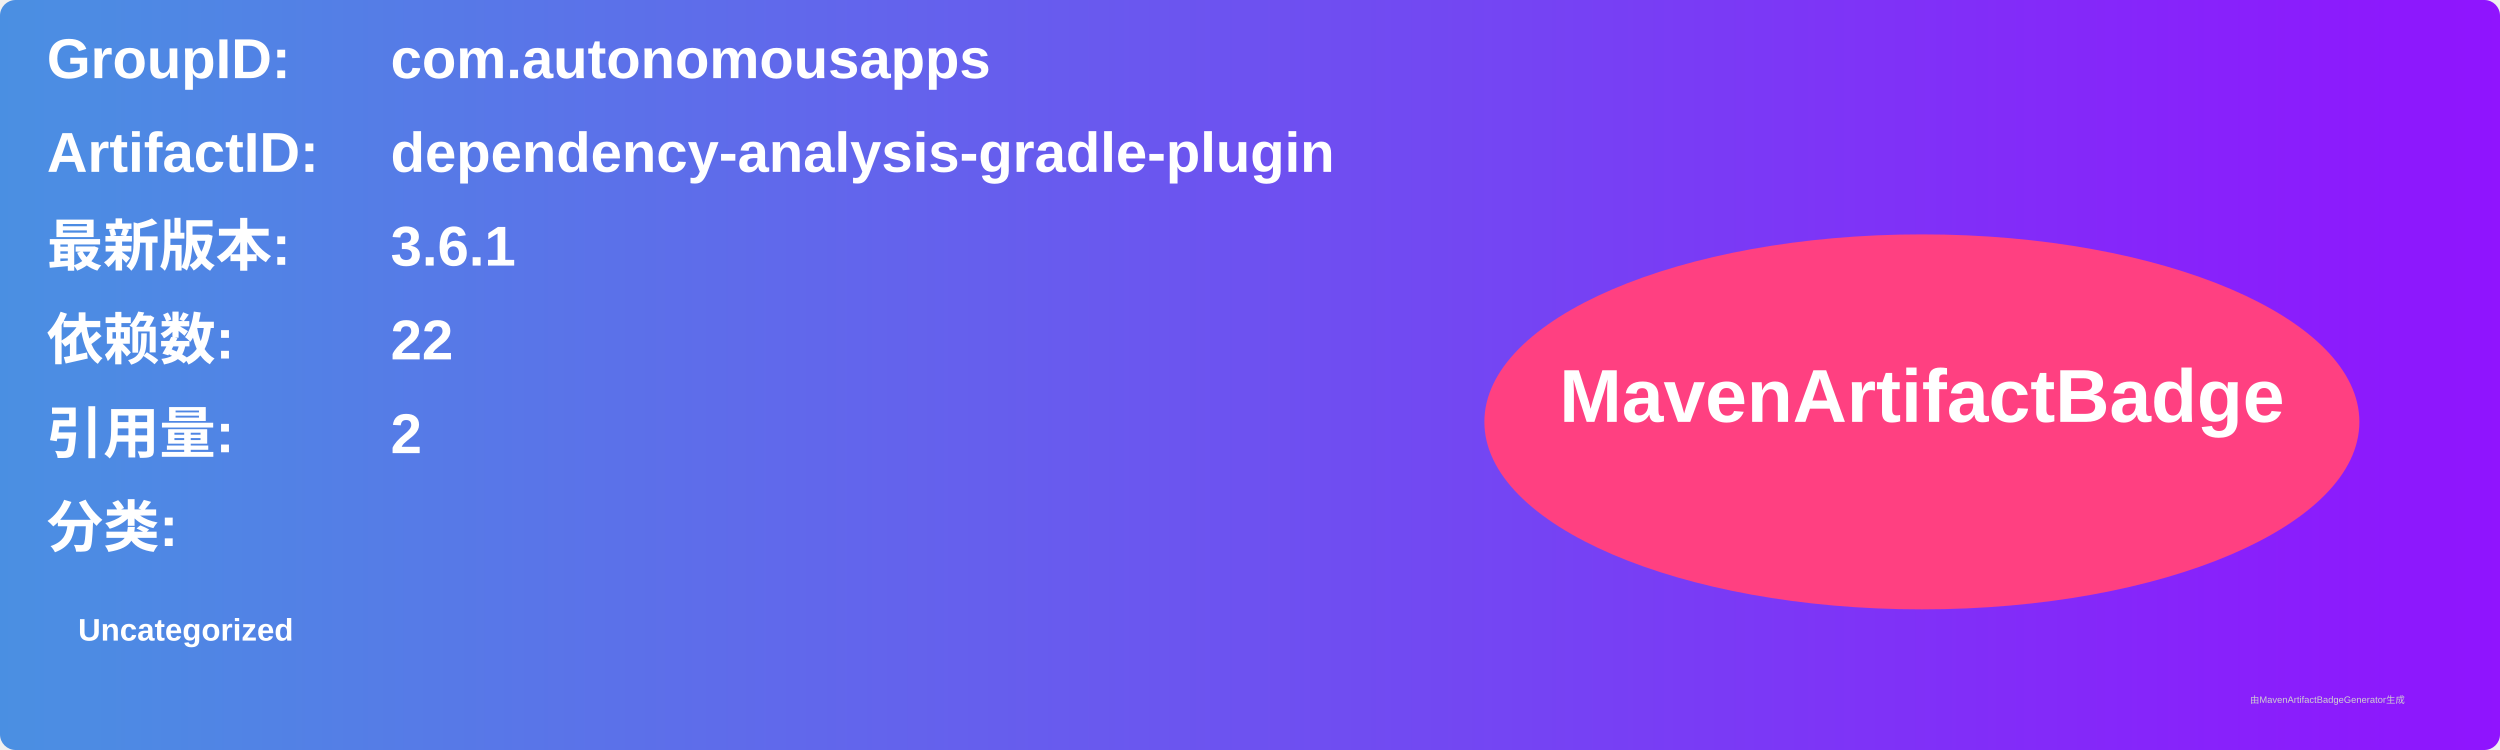
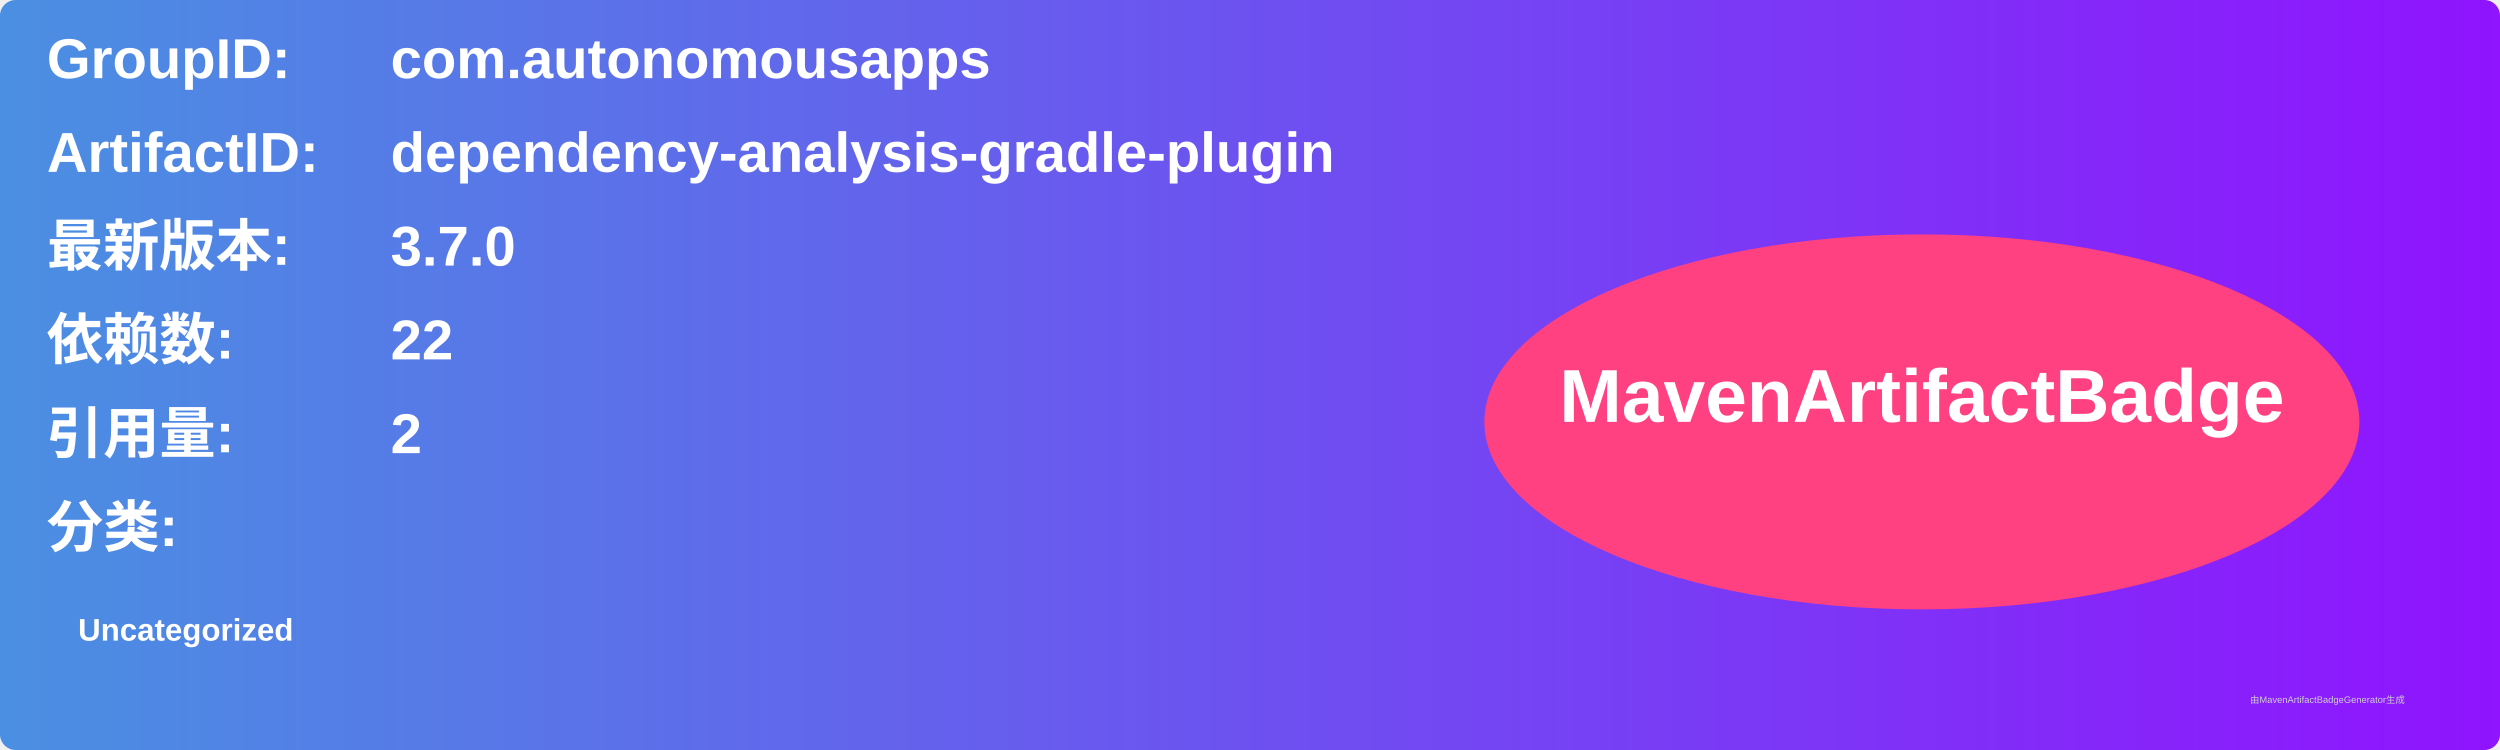
<svg xmlns="http://www.w3.org/2000/svg" width="800" height="240" viewBox="0 0 800 240">
  <linearGradient id="grad" x1="0%" y1="0%" x2="100%" y2="0%">
    <stop offset="0%" stop-color="#4a90e2" />
    <stop offset="100%" stop-color="#9013fe" />
  </linearGradient>
  <rect width="100%" height="100%" rx="5" ry="5" fill="url(#grad)" />
  <g transform="translate(15, 15)">
    <text x="0" y="10" font-family="Arial" font-size="18" fill="white" font-weight="bold" width="260">GroupID:</text>
    <text x="110" y="10" font-family="Arial" font-size="18" fill="white" font-weight="bold" width="460">com.autonomousapps</text>
    <text x="0" y="40" font-family="Arial" font-size="18" fill="white" font-weight="bold" width="260">ArtifactID:</text>
    <text x="110" y="40" font-family="Arial" font-size="18" fill="white" font-weight="bold" width="460">dependency-analysis-gradle-plugin</text>
    <text x="0" y="70" font-family="Arial" font-size="18" fill="white" font-weight="bold">最新版本:</text>
    <text x="110" y="70" font-family="Arial" font-size="18" fill="white" font-weight="bold">
-       <tspan font-weight="bold">3.6.1</tspan>
+       <tspan font-weight="bold">3.7.0</tspan>
    </text>
    <text x="0" y="100" font-family="Arial" font-size="18" fill="white" font-weight="bold">依赖数: </text>
    <text x="110" y="100" font-family="Arial" font-size="18" fill="white">
      <tspan font-weight="bold">22</tspan>
    </text>
    <text x="0" y="130" font-family="Arial" font-size="18" fill="white" font-weight="bold">引用量: </text>
    <text x="110" y="130" font-family="Arial" font-size="18" fill="white">
      <tspan font-weight="bold">2</tspan>
    </text>
    <text x="0" y="160" font-family="Arial" font-size="18" fill="white" font-weight="bold">分类:</text>
    <text x="10" y="190" font-family="Arial" font-size="10" fill="white">
      <tspan font-weight="bold">Uncategorized</tspan>
    </text>
    <ellipse cx="600" cy="120" rx="140" ry="60" fill="#ff4081" />
    <text x="600" y="120" text-anchor="middle" font-family="Arial" font-size="24" fill="white" font-weight="bold">MavenArtifactBadge</text>
  </g>
  <text x="720" y="225" font-family="Arial" font-size="3" fill="#d0d0d0">由MavenArtifactBadgeGenerator生成</text>
</svg>
